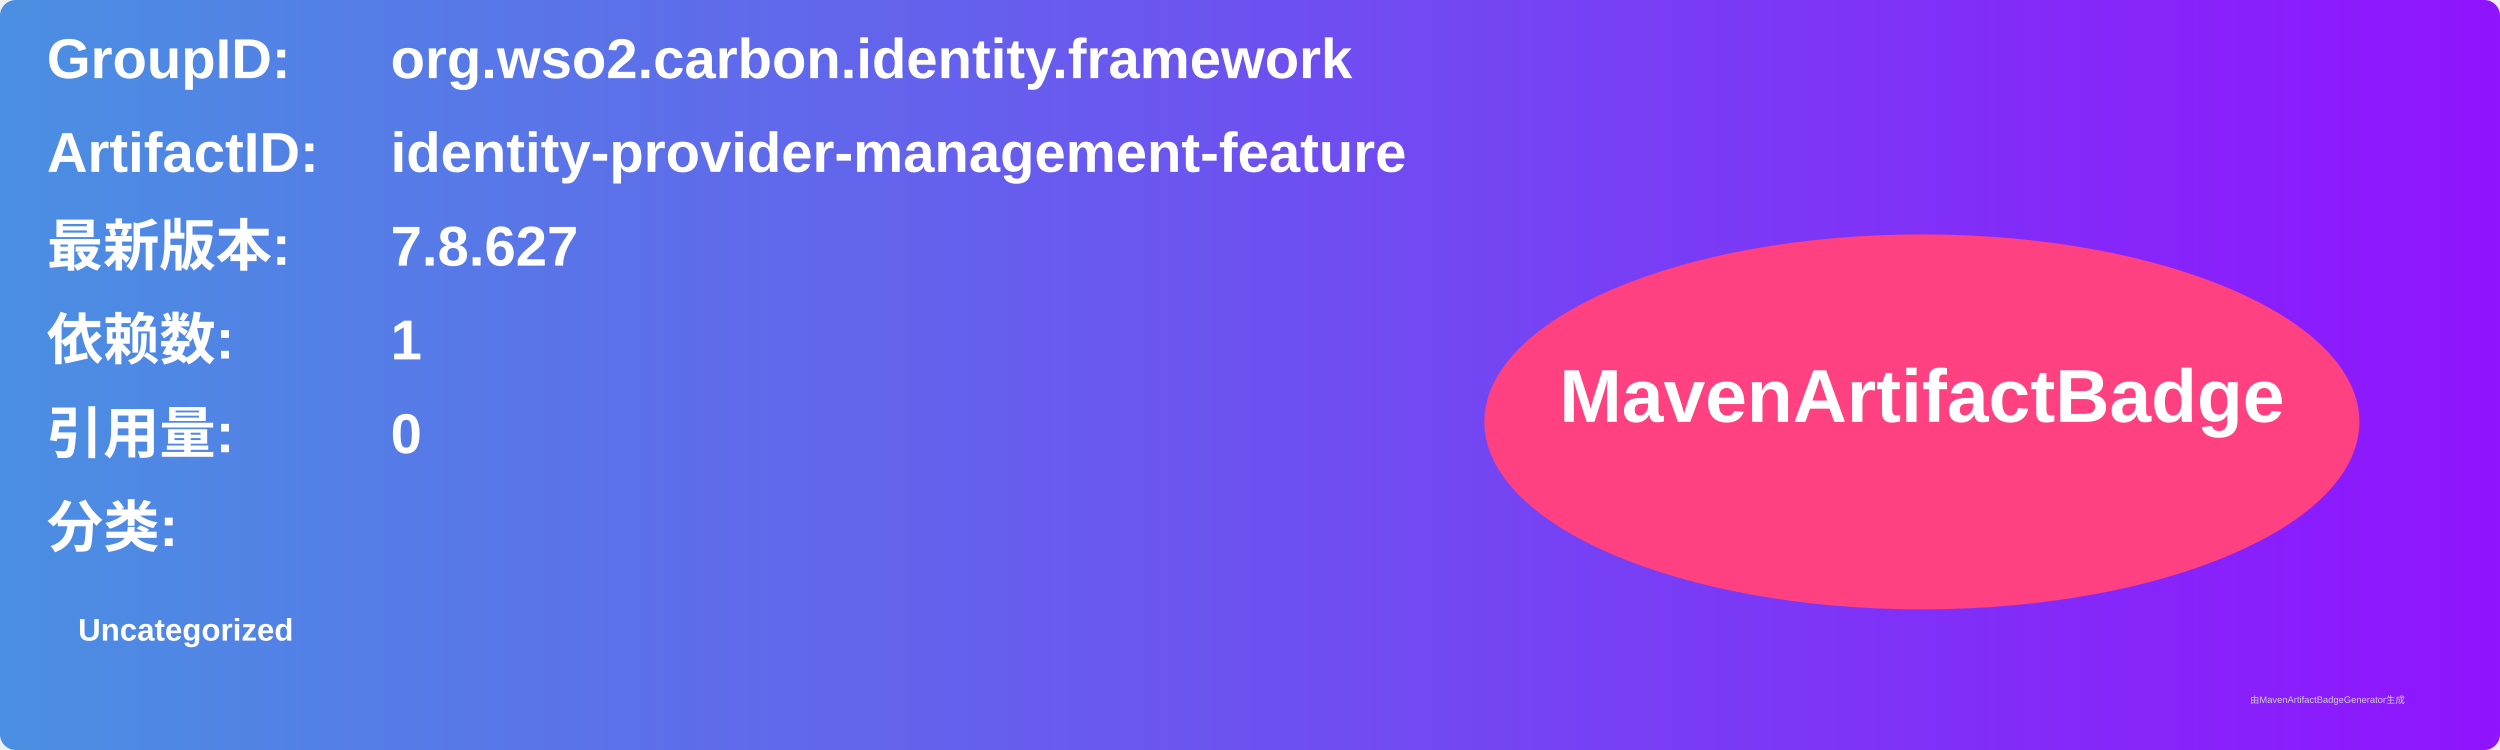
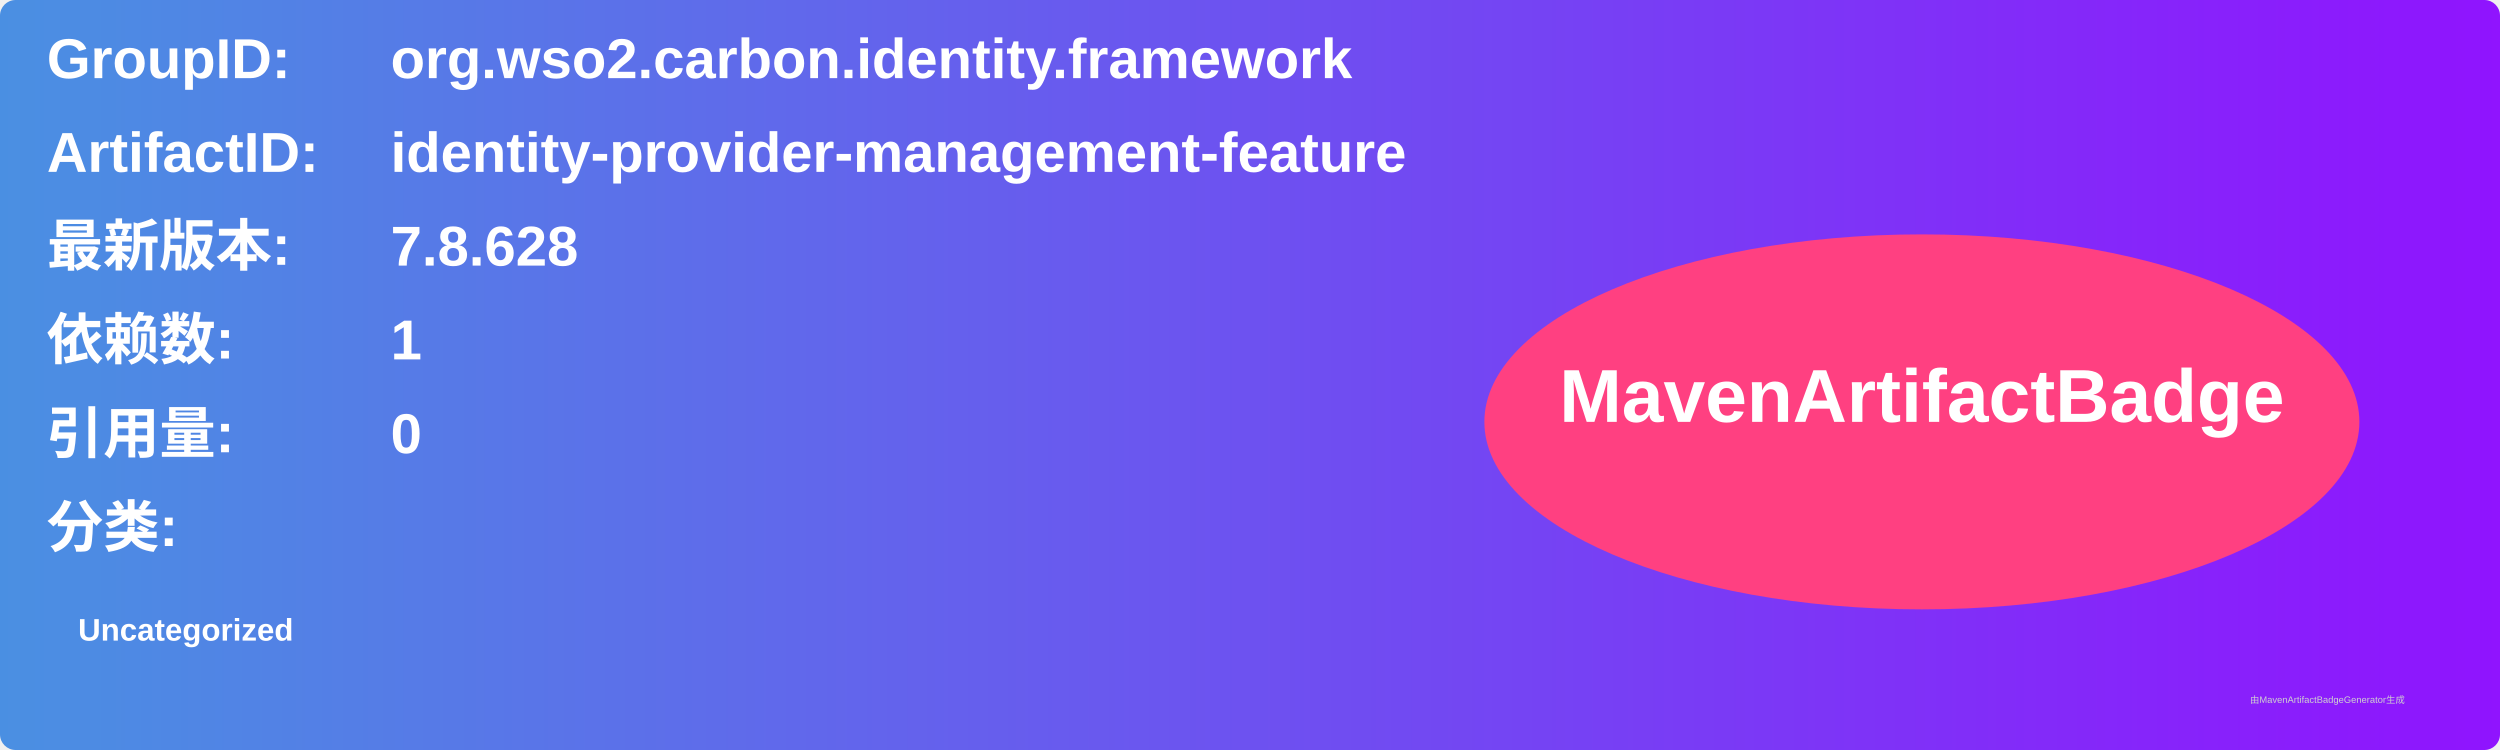
<svg xmlns="http://www.w3.org/2000/svg" width="800" height="240" viewBox="0 0 800 240">
  <linearGradient id="grad" x1="0%" y1="0%" x2="100%" y2="0%">
    <stop offset="0%" stop-color="#4a90e2" />
    <stop offset="100%" stop-color="#9013fe" />
  </linearGradient>
  <rect width="100%" height="100%" rx="5" ry="5" fill="url(#grad)" />
  <g transform="translate(15, 15)">
    <text x="0" y="10" font-family="Arial" font-size="18" fill="white" font-weight="bold" width="260">GroupID:</text>
    <text x="110" y="10" font-family="Arial" font-size="18" fill="white" font-weight="bold" width="460">org.wso2.carbon.identity.framework</text>
    <text x="0" y="40" font-family="Arial" font-size="18" fill="white" font-weight="bold" width="260">ArtifactID:</text>
    <text x="110" y="40" font-family="Arial" font-size="18" fill="white" font-weight="bold" width="460">identity-provider-management-feature</text>
    <text x="0" y="70" font-family="Arial" font-size="18" fill="white" font-weight="bold">最新版本:</text>
    <text x="110" y="70" font-family="Arial" font-size="18" fill="white" font-weight="bold">
-       <tspan font-weight="bold">7.8.627</tspan>
+       <tspan font-weight="bold">7.8.628</tspan>
    </text>
    <text x="0" y="100" font-family="Arial" font-size="18" fill="white" font-weight="bold">依赖数: </text>
    <text x="110" y="100" font-family="Arial" font-size="18" fill="white">
      <tspan font-weight="bold">1</tspan>
    </text>
    <text x="0" y="130" font-family="Arial" font-size="18" fill="white" font-weight="bold">引用量: </text>
    <text x="110" y="130" font-family="Arial" font-size="18" fill="white">
      <tspan font-weight="bold">0</tspan>
    </text>
    <text x="0" y="160" font-family="Arial" font-size="18" fill="white" font-weight="bold">分类:</text>
    <text x="10" y="190" font-family="Arial" font-size="10" fill="white">
      <tspan font-weight="bold">Uncategorized</tspan>
    </text>
    <ellipse cx="600" cy="120" rx="140" ry="60" fill="#ff4081" />
    <text x="600" y="120" text-anchor="middle" font-family="Arial" font-size="24" fill="white" font-weight="bold">MavenArtifactBadge</text>
  </g>
  <text x="720" y="225" font-family="Arial" font-size="3" fill="#d0d0d0">由MavenArtifactBadgeGenerator生成</text>
</svg>
